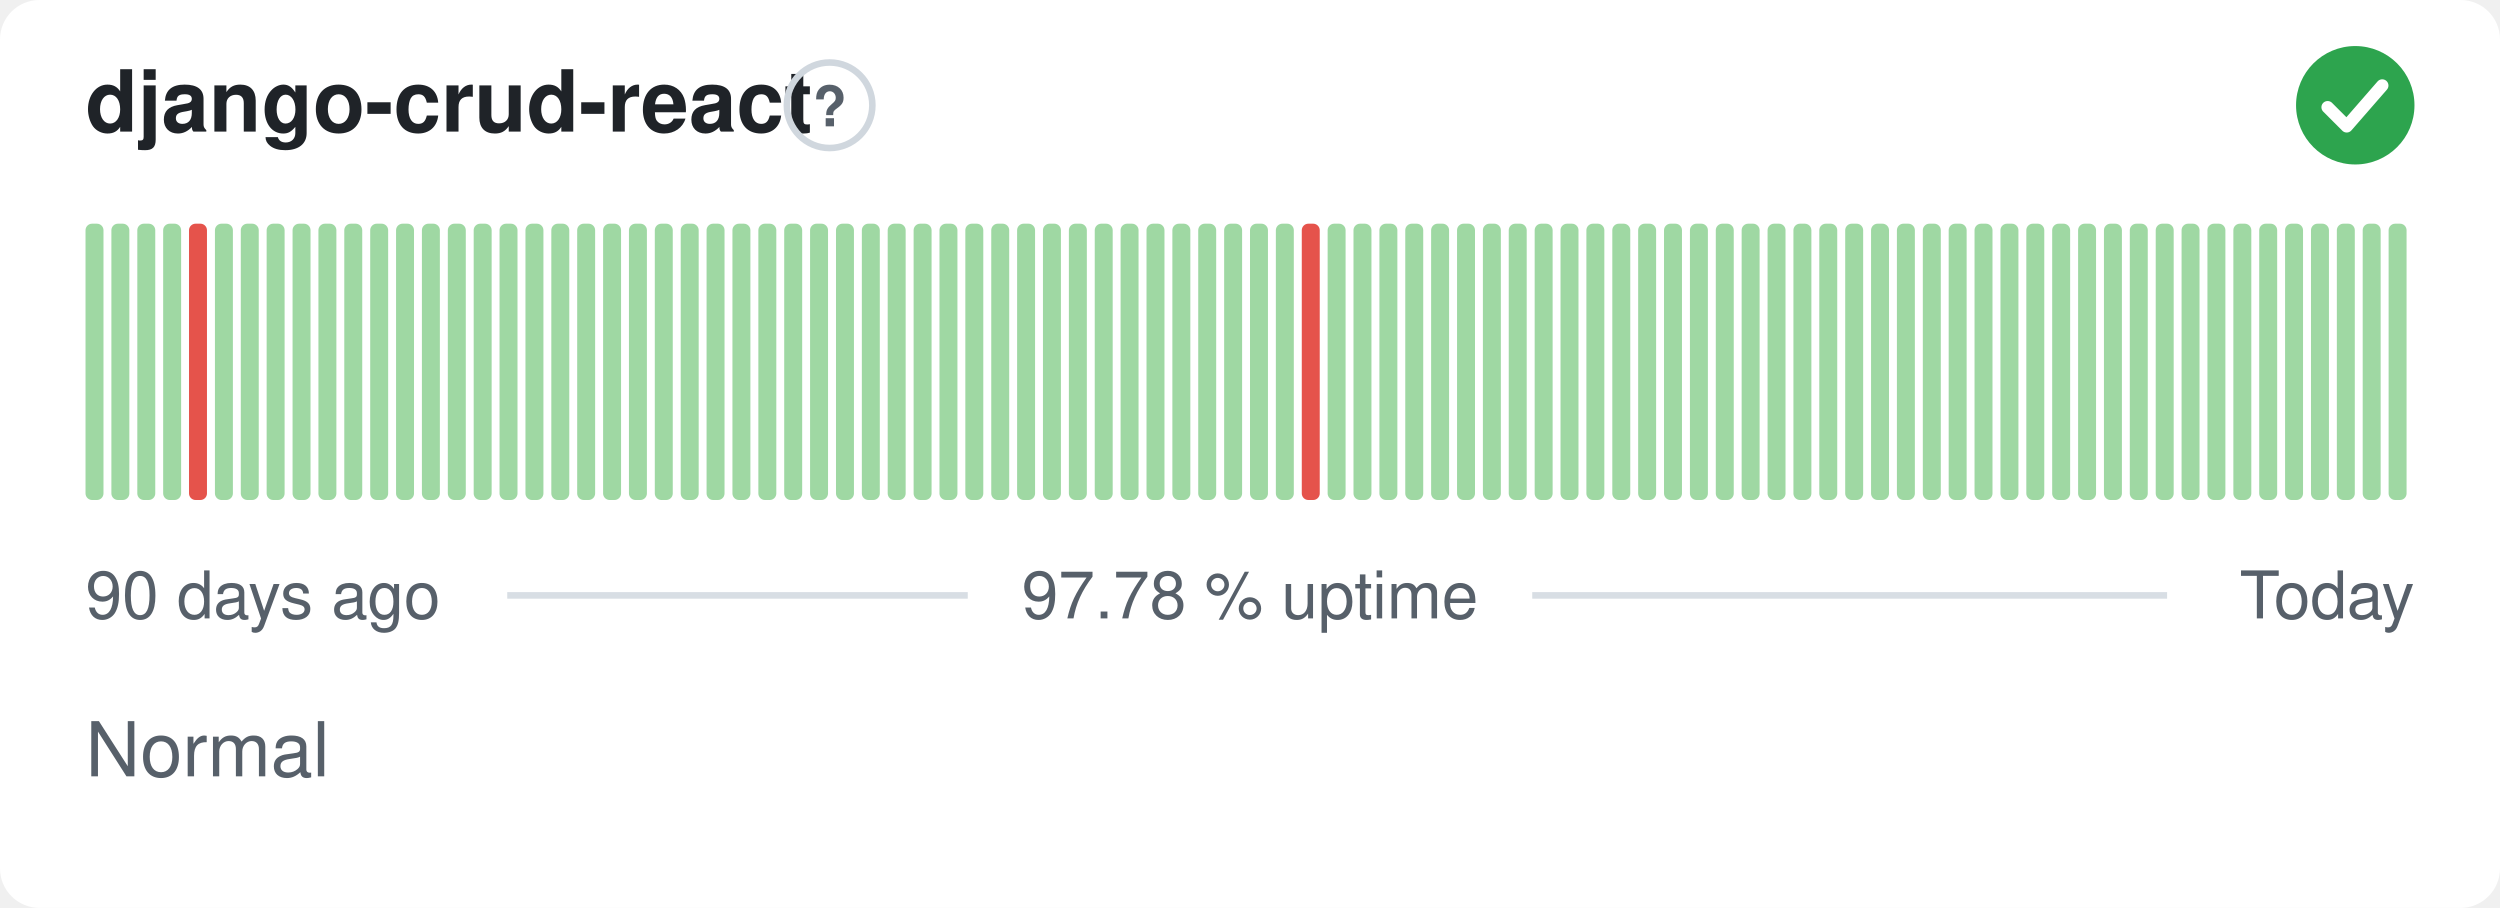
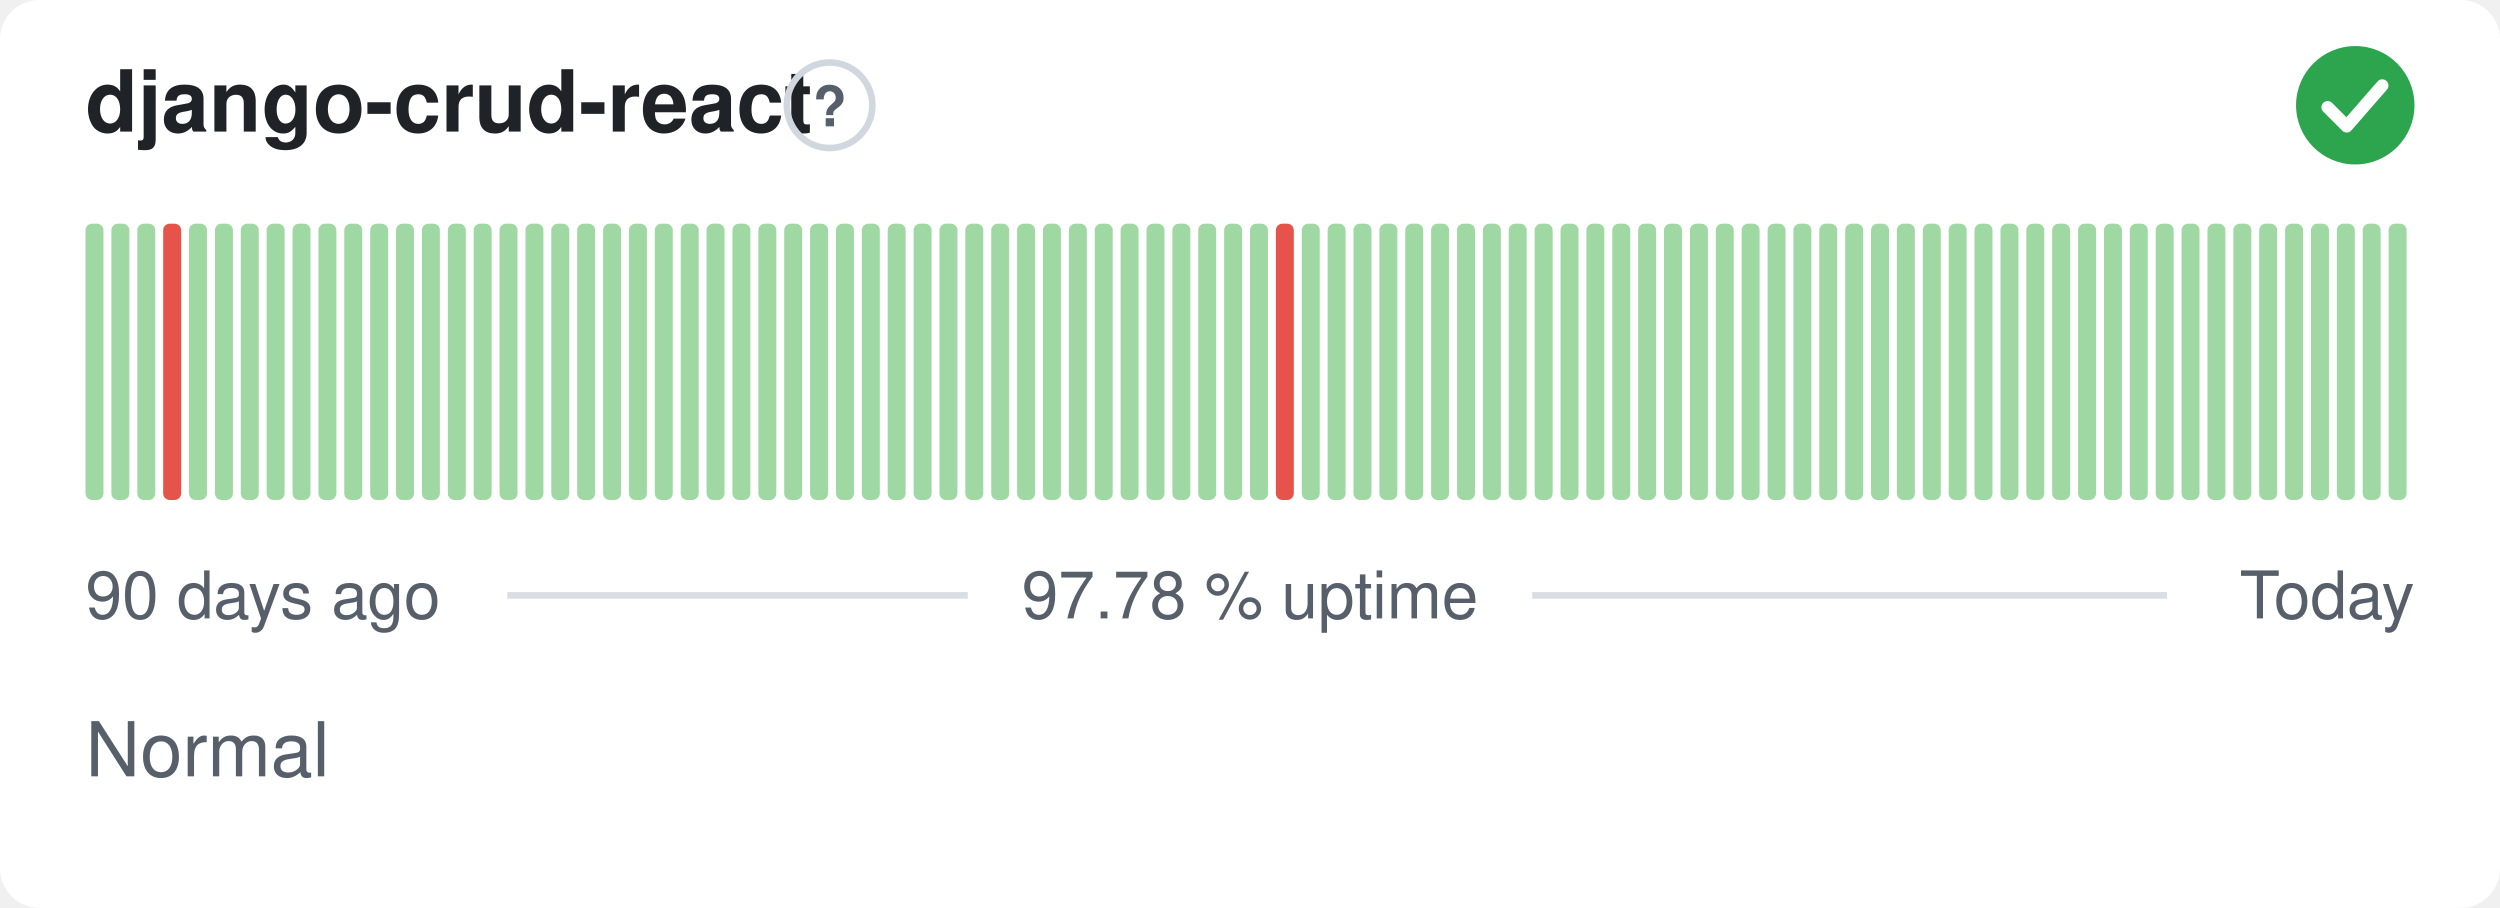
<svg xmlns="http://www.w3.org/2000/svg" width="380" height="138" viewBox="0 0 380 138" role="img" aria-label="django-crud-react: Normal, 97.78 % uptime over the last 90 days" font-family="-apple-system,BlinkMacSystemFont,'Segoe UI',Helvetica,Arial,sans-serif">
  <style>
    @media (prefers-color-scheme: dark) {
      .bg { fill: #0d1117 }
      .title { fill: #e6edf3 }
      .muted { fill: #8b949e }
      .hint { stroke: #30363d }
      .rule { stroke: #30363d }
      .nodata { fill: #21262d }
    }
  </style>
  <rect class="bg" width="380" height="138" rx="6" fill="#ffffff" />
  <text class="title" x="13" y="20" font-size="13" font-weight="600" fill="#1f2328">django-crud-react</text>
  <circle class="hint" cx="126.1" cy="16" r="6.5" fill="none" stroke="#d0d7de" stroke-width="1" />
  <text class="muted" x="126.1" y="19.2" text-anchor="middle" font-size="8.5" font-weight="700" fill="#57606a">?</text>
  <circle cx="358" cy="16" r="9" fill="#2da44e" />
  <path d="M353.80 16.30l2.90 2.90 5.40 -6.20" fill="none" stroke="#fff" stroke-width="1.89" stroke-linecap="round" stroke-linejoin="round" />
  <rect x="13.00" y="34.00" width="2.73" height="42.00" rx="1" fill="#9fd8a3" />
  <rect x="16.93" y="34.00" width="2.73" height="42.00" rx="1" fill="#9fd8a3" />
  <rect x="20.87" y="34.00" width="2.73" height="42.00" rx="1" fill="#9fd8a3" />
-   <rect x="24.80" y="34.00" width="2.73" height="42.00" rx="1" fill="#9fd8a3" />
-   <rect x="28.73" y="34.00" width="2.73" height="42.00" rx="1" fill="#e5534b" />
+   <rect x="24.80" y="34.00" width="2.73" height="42.00" rx="1" fill="#e5534b" />
+   <rect x="28.73" y="34.00" width="2.73" height="42.00" rx="1" fill="#9fd8a3" />
  <rect x="32.67" y="34.00" width="2.73" height="42.00" rx="1" fill="#9fd8a3" />
  <rect x="36.60" y="34.00" width="2.73" height="42.00" rx="1" fill="#9fd8a3" />
  <rect x="40.53" y="34.00" width="2.73" height="42.00" rx="1" fill="#9fd8a3" />
  <rect x="44.47" y="34.00" width="2.73" height="42.00" rx="1" fill="#9fd8a3" />
  <rect x="48.40" y="34.00" width="2.73" height="42.00" rx="1" fill="#9fd8a3" />
  <rect x="52.33" y="34.00" width="2.73" height="42.00" rx="1" fill="#9fd8a3" />
  <rect x="56.27" y="34.00" width="2.73" height="42.00" rx="1" fill="#9fd8a3" />
  <rect x="60.20" y="34.00" width="2.73" height="42.00" rx="1" fill="#9fd8a3" />
  <rect x="64.13" y="34.00" width="2.73" height="42.00" rx="1" fill="#9fd8a3" />
  <rect x="68.07" y="34.00" width="2.73" height="42.00" rx="1" fill="#9fd8a3" />
  <rect x="72.00" y="34.00" width="2.73" height="42.00" rx="1" fill="#9fd8a3" />
  <rect x="75.93" y="34.00" width="2.73" height="42.00" rx="1" fill="#9fd8a3" />
  <rect x="79.87" y="34.00" width="2.73" height="42.00" rx="1" fill="#9fd8a3" />
  <rect x="83.80" y="34.00" width="2.73" height="42.00" rx="1" fill="#9fd8a3" />
  <rect x="87.73" y="34.00" width="2.73" height="42.00" rx="1" fill="#9fd8a3" />
  <rect x="91.67" y="34.00" width="2.73" height="42.00" rx="1" fill="#9fd8a3" />
  <rect x="95.60" y="34.00" width="2.73" height="42.00" rx="1" fill="#9fd8a3" />
  <rect x="99.53" y="34.00" width="2.73" height="42.00" rx="1" fill="#9fd8a3" />
  <rect x="103.47" y="34.00" width="2.73" height="42.00" rx="1" fill="#9fd8a3" />
  <rect x="107.40" y="34.00" width="2.73" height="42.00" rx="1" fill="#9fd8a3" />
  <rect x="111.33" y="34.00" width="2.73" height="42.00" rx="1" fill="#9fd8a3" />
  <rect x="115.27" y="34.00" width="2.73" height="42.00" rx="1" fill="#9fd8a3" />
  <rect x="119.20" y="34.00" width="2.73" height="42.00" rx="1" fill="#9fd8a3" />
  <rect x="123.13" y="34.00" width="2.73" height="42.00" rx="1" fill="#9fd8a3" />
  <rect x="127.07" y="34.00" width="2.73" height="42.00" rx="1" fill="#9fd8a3" />
  <rect x="131.00" y="34.00" width="2.73" height="42.00" rx="1" fill="#9fd8a3" />
  <rect x="134.93" y="34.00" width="2.73" height="42.00" rx="1" fill="#9fd8a3" />
  <rect x="138.87" y="34.00" width="2.73" height="42.00" rx="1" fill="#9fd8a3" />
  <rect x="142.80" y="34.00" width="2.73" height="42.00" rx="1" fill="#9fd8a3" />
  <rect x="146.73" y="34.00" width="2.73" height="42.00" rx="1" fill="#9fd8a3" />
  <rect x="150.67" y="34.00" width="2.73" height="42.00" rx="1" fill="#9fd8a3" />
  <rect x="154.60" y="34.00" width="2.73" height="42.00" rx="1" fill="#9fd8a3" />
  <rect x="158.53" y="34.00" width="2.73" height="42.00" rx="1" fill="#9fd8a3" />
  <rect x="162.47" y="34.00" width="2.73" height="42.00" rx="1" fill="#9fd8a3" />
  <rect x="166.40" y="34.00" width="2.73" height="42.00" rx="1" fill="#9fd8a3" />
  <rect x="170.33" y="34.00" width="2.73" height="42.00" rx="1" fill="#9fd8a3" />
  <rect x="174.27" y="34.00" width="2.73" height="42.00" rx="1" fill="#9fd8a3" />
  <rect x="178.20" y="34.00" width="2.73" height="42.00" rx="1" fill="#9fd8a3" />
  <rect x="182.13" y="34.00" width="2.73" height="42.00" rx="1" fill="#9fd8a3" />
  <rect x="186.07" y="34.00" width="2.73" height="42.00" rx="1" fill="#9fd8a3" />
  <rect x="190.00" y="34.00" width="2.73" height="42.00" rx="1" fill="#9fd8a3" />
-   <rect x="193.93" y="34.00" width="2.73" height="42.00" rx="1" fill="#9fd8a3" />
-   <rect x="197.87" y="34.00" width="2.73" height="42.00" rx="1" fill="#e5534b" />
+   <rect x="193.93" y="34.00" width="2.73" height="42.00" rx="1" fill="#e5534b" />
+   <rect x="197.87" y="34.00" width="2.73" height="42.00" rx="1" fill="#9fd8a3" />
  <rect x="201.80" y="34.00" width="2.73" height="42.00" rx="1" fill="#9fd8a3" />
  <rect x="205.73" y="34.00" width="2.73" height="42.00" rx="1" fill="#9fd8a3" />
  <rect x="209.67" y="34.00" width="2.73" height="42.00" rx="1" fill="#9fd8a3" />
  <rect x="213.60" y="34.00" width="2.73" height="42.00" rx="1" fill="#9fd8a3" />
  <rect x="217.53" y="34.00" width="2.73" height="42.00" rx="1" fill="#9fd8a3" />
  <rect x="221.47" y="34.00" width="2.73" height="42.00" rx="1" fill="#9fd8a3" />
  <rect x="225.40" y="34.00" width="2.73" height="42.00" rx="1" fill="#9fd8a3" />
  <rect x="229.33" y="34.00" width="2.73" height="42.00" rx="1" fill="#9fd8a3" />
  <rect x="233.27" y="34.00" width="2.73" height="42.00" rx="1" fill="#9fd8a3" />
  <rect x="237.20" y="34.00" width="2.73" height="42.00" rx="1" fill="#9fd8a3" />
  <rect x="241.13" y="34.00" width="2.73" height="42.00" rx="1" fill="#9fd8a3" />
  <rect x="245.07" y="34.00" width="2.73" height="42.00" rx="1" fill="#9fd8a3" />
  <rect x="249.00" y="34.00" width="2.73" height="42.00" rx="1" fill="#9fd8a3" />
  <rect x="252.93" y="34.00" width="2.73" height="42.00" rx="1" fill="#9fd8a3" />
  <rect x="256.87" y="34.00" width="2.73" height="42.00" rx="1" fill="#9fd8a3" />
  <rect x="260.80" y="34.00" width="2.73" height="42.00" rx="1" fill="#9fd8a3" />
  <rect x="264.73" y="34.00" width="2.73" height="42.00" rx="1" fill="#9fd8a3" />
  <rect x="268.67" y="34.00" width="2.73" height="42.00" rx="1" fill="#9fd8a3" />
  <rect x="272.60" y="34.00" width="2.73" height="42.00" rx="1" fill="#9fd8a3" />
  <rect x="276.53" y="34.00" width="2.73" height="42.00" rx="1" fill="#9fd8a3" />
  <rect x="280.47" y="34.00" width="2.73" height="42.00" rx="1" fill="#9fd8a3" />
  <rect x="284.40" y="34.00" width="2.73" height="42.00" rx="1" fill="#9fd8a3" />
  <rect x="288.33" y="34.00" width="2.73" height="42.00" rx="1" fill="#9fd8a3" />
  <rect x="292.27" y="34.00" width="2.73" height="42.00" rx="1" fill="#9fd8a3" />
  <rect x="296.20" y="34.00" width="2.73" height="42.00" rx="1" fill="#9fd8a3" />
  <rect x="300.13" y="34.00" width="2.73" height="42.00" rx="1" fill="#9fd8a3" />
  <rect x="304.07" y="34.00" width="2.73" height="42.00" rx="1" fill="#9fd8a3" />
  <rect x="308.00" y="34.00" width="2.73" height="42.00" rx="1" fill="#9fd8a3" />
  <rect x="311.93" y="34.00" width="2.73" height="42.00" rx="1" fill="#9fd8a3" />
  <rect x="315.87" y="34.00" width="2.73" height="42.00" rx="1" fill="#9fd8a3" />
  <rect x="319.80" y="34.00" width="2.73" height="42.00" rx="1" fill="#9fd8a3" />
  <rect x="323.73" y="34.00" width="2.73" height="42.00" rx="1" fill="#9fd8a3" />
  <rect x="327.67" y="34.00" width="2.73" height="42.00" rx="1" fill="#9fd8a3" />
  <rect x="331.60" y="34.00" width="2.73" height="42.00" rx="1" fill="#9fd8a3" />
  <rect x="335.53" y="34.00" width="2.73" height="42.00" rx="1" fill="#9fd8a3" />
  <rect x="339.47" y="34.00" width="2.73" height="42.00" rx="1" fill="#9fd8a3" />
  <rect x="343.40" y="34.00" width="2.73" height="42.00" rx="1" fill="#9fd8a3" />
  <rect x="347.33" y="34.00" width="2.73" height="42.00" rx="1" fill="#9fd8a3" />
  <rect x="351.27" y="34.00" width="2.73" height="42.00" rx="1" fill="#9fd8a3" />
  <rect x="355.20" y="34.00" width="2.73" height="42.00" rx="1" fill="#9fd8a3" />
  <rect x="359.13" y="34.00" width="2.73" height="42.00" rx="1" fill="#9fd8a3" />
  <rect x="363.07" y="34.00" width="2.73" height="42.00" rx="1" fill="#9fd8a3" />
  <text class="muted" x="13" y="94" font-size="10" fill="#57606a">90 days ago</text>
  <text class="muted" x="190" y="94" text-anchor="middle" font-size="10" fill="#57606a">97.78 % uptime</text>
  <text class="muted" x="367" y="94" text-anchor="end" font-size="10" fill="#57606a">Today</text>
  <line class="rule" x1="77.1" y1="90.5" x2="147.1" y2="90.5" stroke="#d8dee4" stroke-width="1" />
  <line class="rule" x1="232.9" y1="90.5" x2="329.4" y2="90.5" stroke="#d8dee4" stroke-width="1" />
  <text class="muted" x="13" y="118" font-size="11.5" fill="#57606a">Normal</text>
</svg>
